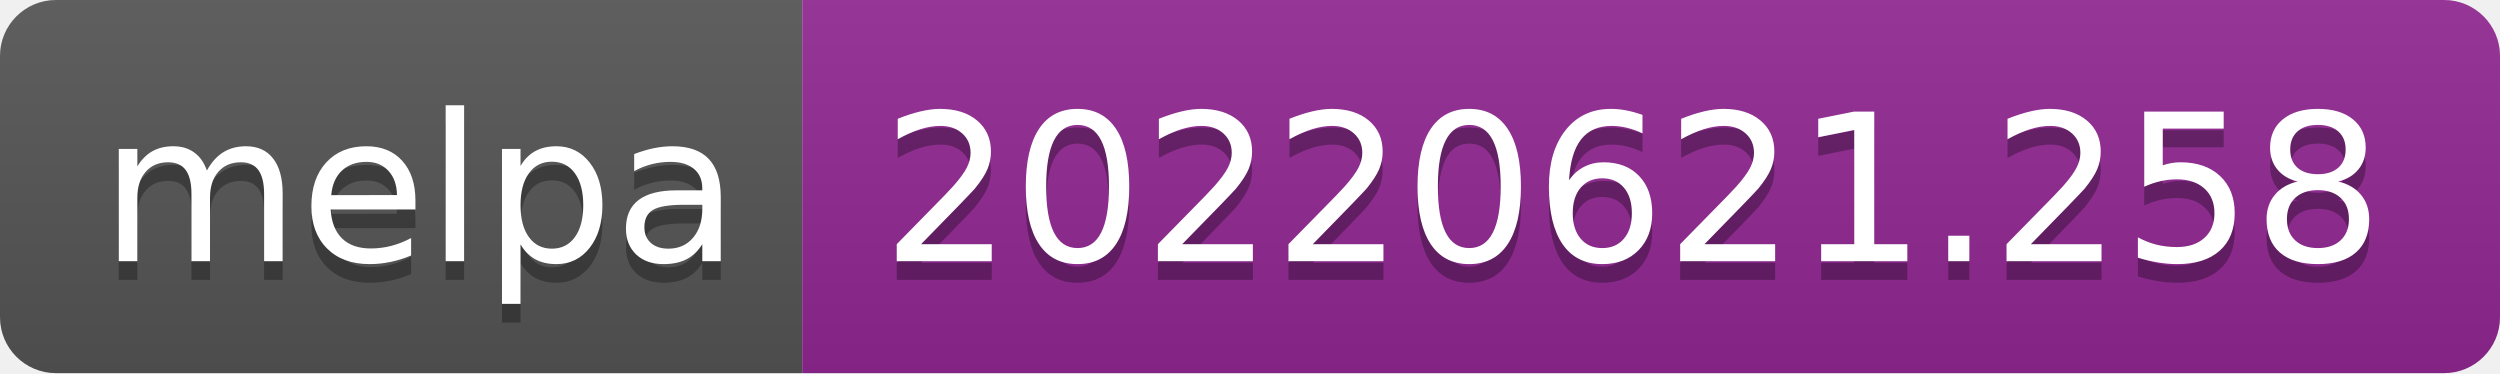
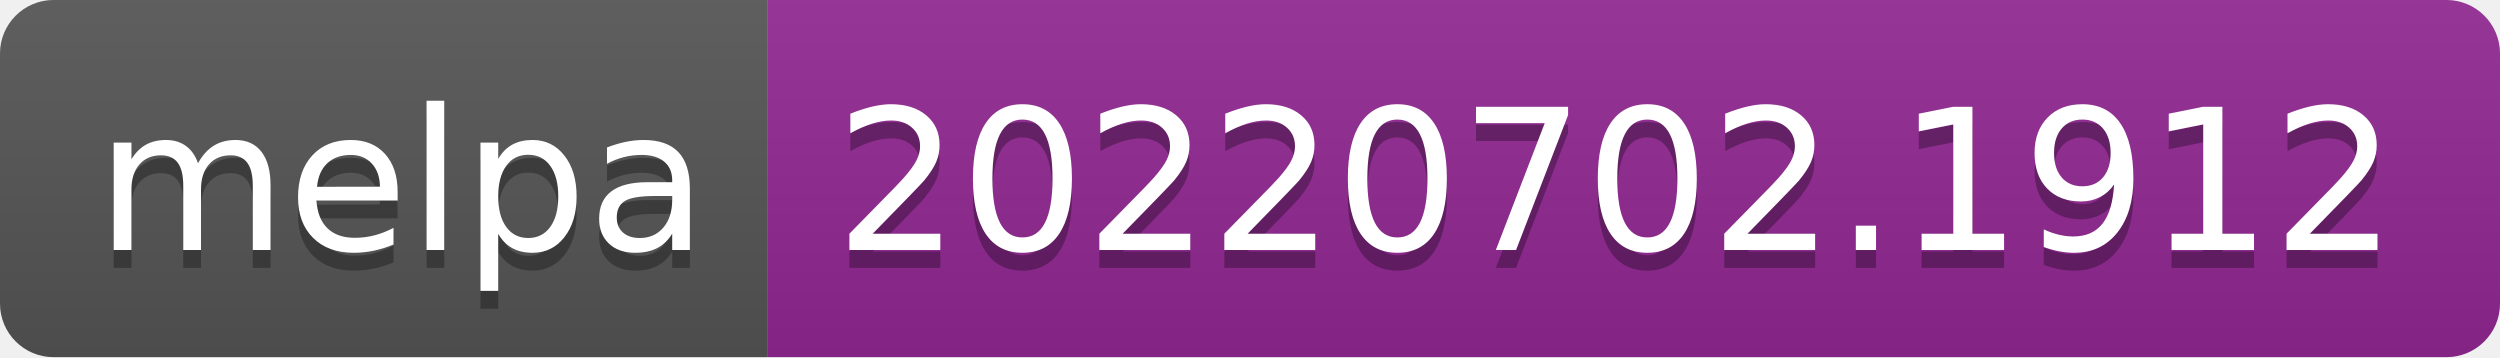
- <svg xmlns="http://www.w3.org/2000/svg" width="134" height="20" role="img" aria-label="melpa: 20220621.258">
+ <svg xmlns="http://www.w3.org/2000/svg" width="140" height="20" role="img" aria-label="melpa: 20220702.1912">
  <linearGradient id="s" x2="0" y2="100%">
    <stop offset="0" stop-color="#bbb" stop-opacity=".1" />
    <stop offset="1" stop-opacity=".1" />
  </linearGradient>
  <clipPath id="r">
-     <rect width="134" height="20" rx="3" fill="#fff" />
+     <rect width="140" height="20" rx="3" fill="#fff" />
  </clipPath>
  <g clip-path="url(#r)">
    <rect width="43" height="20" fill="#555" />
-     <rect x="43" width="91" height="20" fill="#922793" />
-     <rect width="134" height="20" fill="url(#s)" />
+     <rect x="43" width="97" height="20" fill="#922793" />
+     <rect width="140" height="20" fill="url(#s)" />
  </g>
  <g fill="#fff" text-anchor="middle" font-family="Verdana,Geneva,DejaVu Sans,sans-serif" text-rendering="geometricPrecision" font-size="110">
    <text aria-hidden="true" x="225" y="150" fill="#010101" fill-opacity=".3" transform="scale(.1)" textLength="330">melpa</text>
    <text x="225" y="140" transform="scale(.1)" fill="#fff" textLength="330">melpa</text>
-     <text aria-hidden="true" x="875" y="150" fill="#010101" fill-opacity=".3" transform="scale(.1)" textLength="810">20220621.258</text>
-     <text x="875" y="140" transform="scale(.1)" fill="#fff" textLength="810">20220621.258</text>
+     <text aria-hidden="true" x="905" y="150" fill="#010101" fill-opacity=".3" transform="scale(.1)" textLength="870">20220702.1912</text>
+     <text x="905" y="140" transform="scale(.1)" fill="#fff" textLength="870">20220702.1912</text>
  </g>
</svg>
